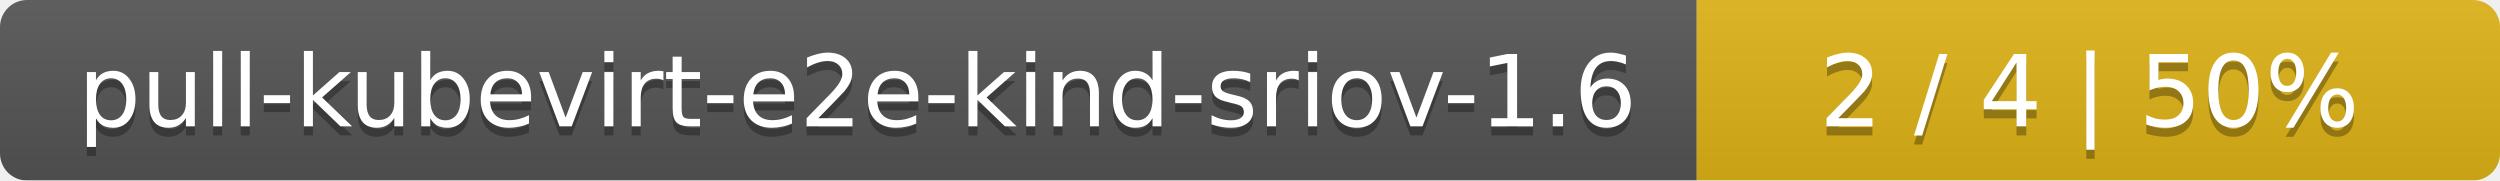
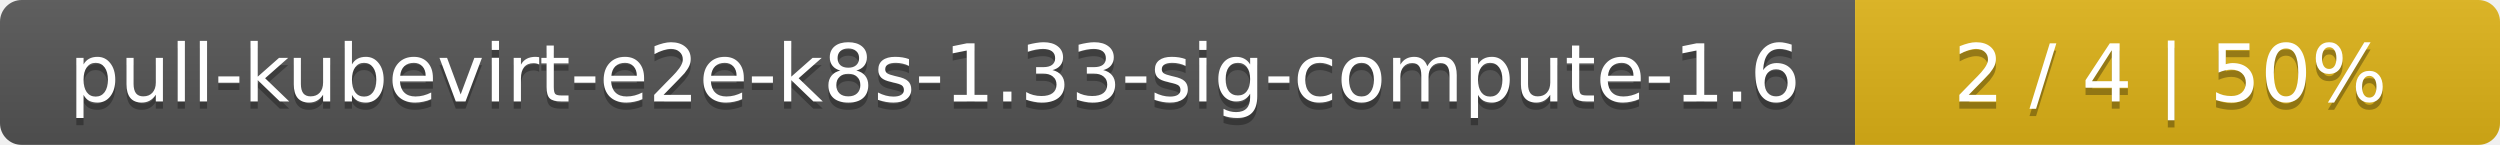
- <svg xmlns="http://www.w3.org/2000/svg" width="277" height="20">
+ <svg xmlns="http://www.w3.org/2000/svg" width="345" height="20">
  <linearGradient id="smooth" x2="0" y2="100%">
    <stop offset="0" stop-color="#bbb" stop-opacity=".1" />
    <stop offset="1" stop-opacity=".1" />
  </linearGradient>
  <mask id="round">
-     <rect width="277" height="20" rx="3" fill="#fff" />
+     <rect width="345" height="20" rx="3" fill="#fff" />
  </mask>
  <g mask="url(#round)">
-     <rect width="188" height="20" fill="#555" />
-     <rect x="188" width="89" height="20" fill="#dfb317" />
-     <rect width="277" height="20" fill="url(#smooth)" />
+     <rect width="256" height="20" fill="#555" />
+     <rect x="256" width="89" height="20" fill="#dfb317" />
+     <rect width="345" height="20" fill="url(#smooth)" />
  </g>
  <g fill="#fff" text-anchor="middle" font-family="DejaVu Sans,Verdana,Geneva,sans-serif" font-size="11">
-     <text x="95" y="15" fill="#010101" fill-opacity=".3">pull-kubevirt-e2e-kind-sriov-1.6</text>
-     <text x="95" y="14">pull-kubevirt-e2e-kind-sriov-1.6</text>
-     <text x="231.5" y="15" fill="#010101" fill-opacity=".3">2 / 4    |    50%</text>
-     <text x="231.5" y="14">2 / 4    |    50%</text>
+     <text x="129" y="15" fill="#010101" fill-opacity=".3">pull-kubevirt-e2e-k8s-1.33-sig-compute-1.6</text>
+     <text x="129" y="14">pull-kubevirt-e2e-k8s-1.33-sig-compute-1.6</text>
+     <text x="299.5" y="15" fill="#010101" fill-opacity=".3">2 / 4    |    50%</text>
+     <text x="299.5" y="14">2 / 4    |    50%</text>
  </g>
</svg>
